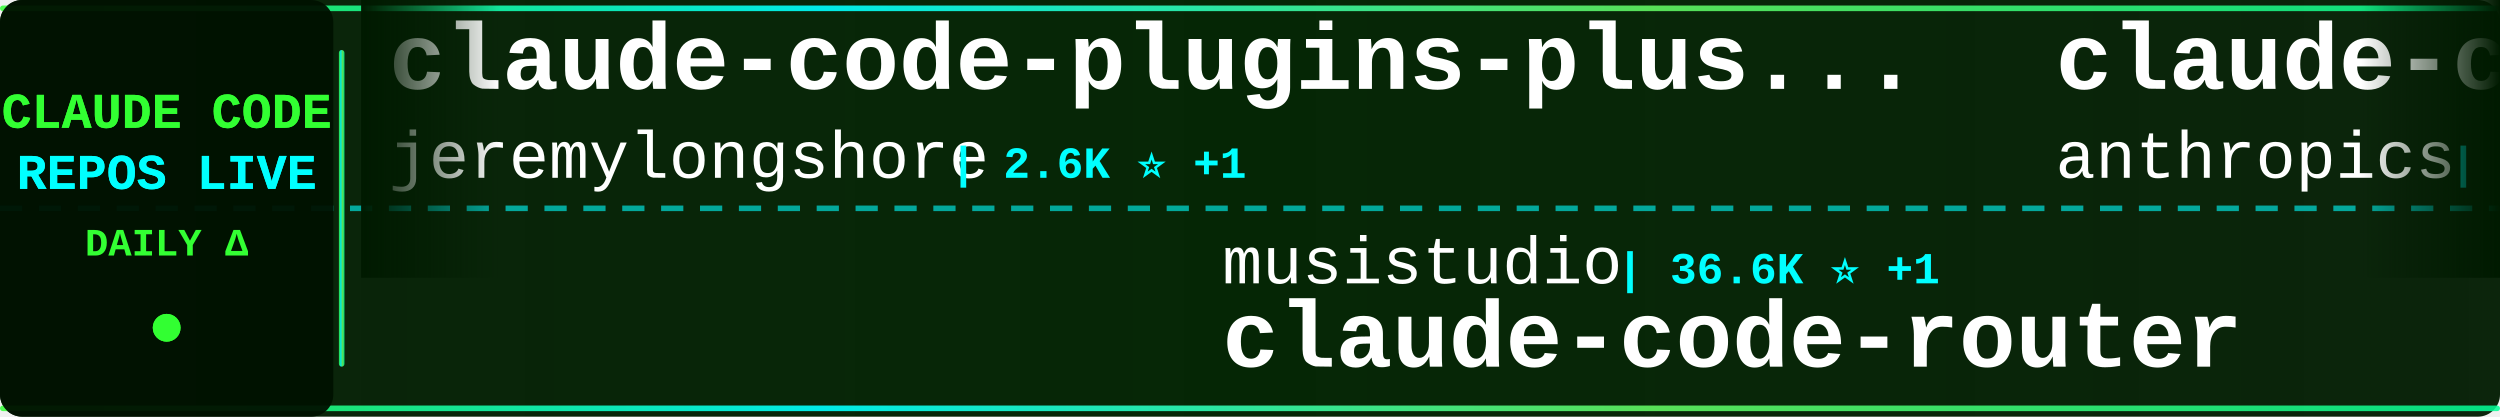
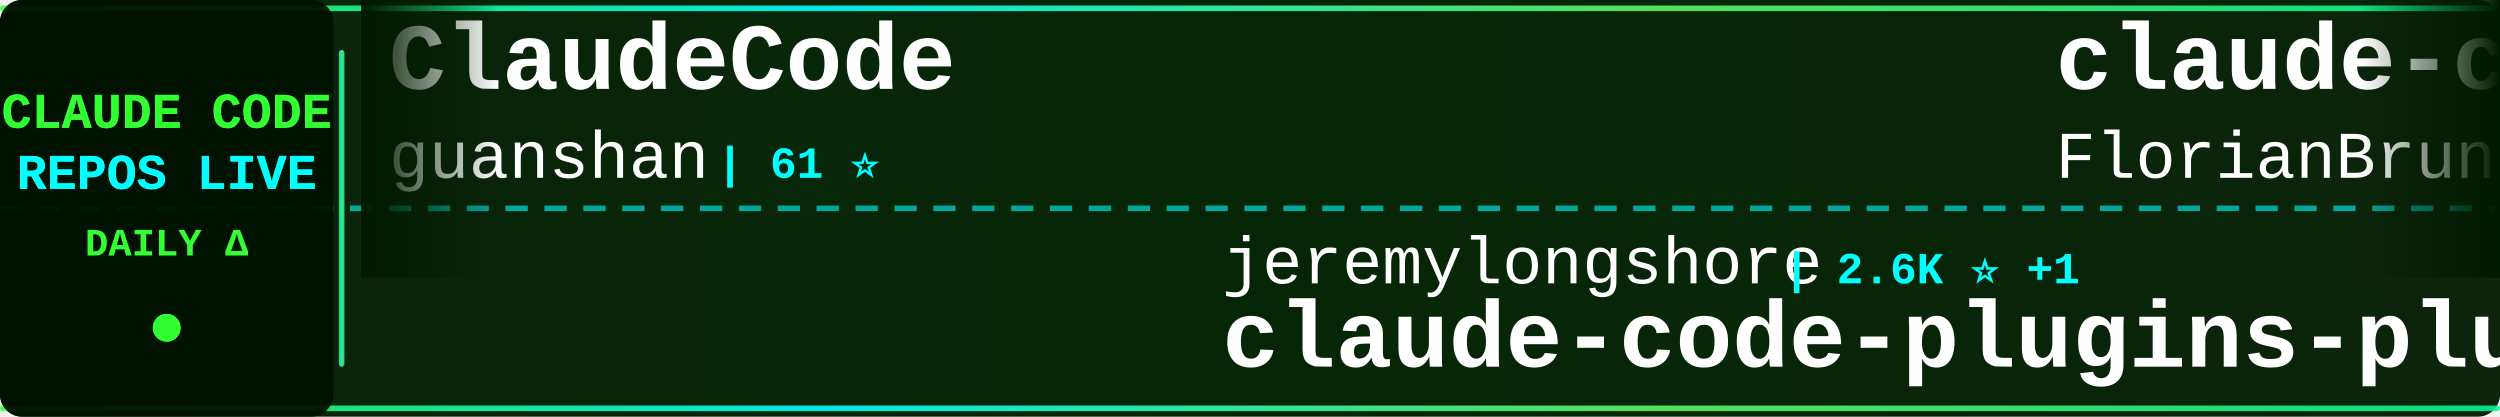
<svg xmlns="http://www.w3.org/2000/svg" width="900" height="150">
  <defs>
    <linearGradient id="tickerBg" x1="0%" y1="0%" x2="100%" y2="0%">
      <stop offset="0%" style="stop-color:#001a00;stop-opacity:0.95" />
      <stop offset="50%" style="stop-color:#002200;stop-opacity:0.98" />
      <stop offset="100%" style="stop-color:#001a00;stop-opacity:0.95" />
    </linearGradient>
    <linearGradient id="borderGrad" x1="0%" y1="0%" x2="100%" y2="0%">
      <stop offset="0%" style="stop-color:#33ff33;stop-opacity:0.85">
        <animate attributeName="stop-opacity" values="0.85;1;0.85" dur="2s" repeatCount="indefinite" />
      </stop>
      <stop offset="33%" style="stop-color:#00ffff;stop-opacity:0.9">
        <animate attributeName="stop-opacity" values="0.9;1;0.9" dur="2.2s" repeatCount="indefinite" />
      </stop>
      <stop offset="66%" style="stop-color:#66ff66;stop-opacity:0.85">
        <animate attributeName="stop-opacity" values="0.85;1;0.85" dur="1.8s" repeatCount="indefinite" />
      </stop>
      <stop offset="100%" style="stop-color:#00ff99;stop-opacity:0.85">
        <animate attributeName="stop-opacity" values="0.85;1;0.85" dur="2s" repeatCount="indefinite" />
      </stop>
    </linearGradient>
    <filter id="textGlow">
      <feGaussianBlur stdDeviation="0.1" result="coloredBlur" />
      <feMerge>
        <feMergeNode in="coloredBlur" />
        <feMergeNode in="SourceGraphic" />
      </feMerge>
    </filter>
    <filter id="metricGlow">
      <feGaussianBlur stdDeviation="0.2" result="coloredBlur" />
      <feMerge>
        <feMergeNode in="coloredBlur" />
        <feMergeNode in="SourceGraphic" />
      </feMerge>
    </filter>
    <linearGradient id="leftFade" x1="0%" y1="0%" x2="100%" y2="0%">
      <stop offset="0%" style="stop-color:#001a00;stop-opacity:1" />
      <stop offset="100%" style="stop-color:#001a00;stop-opacity:0" />
    </linearGradient>
    <linearGradient id="rightFade" x1="0%" y1="0%" x2="100%" y2="0%">
      <stop offset="0%" style="stop-color:#001a00;stop-opacity:0" />
      <stop offset="100%" style="stop-color:#001a00;stop-opacity:1" />
    </linearGradient>
  </defs>
  <rect width="900" height="150" fill="url(#tickerBg)" rx="8" />
  <rect x="0" y="2" width="900" height="2" fill="url(#borderGrad)" rx="1" />
  <rect x="0" y="146" width="900" height="2" fill="url(#borderGrad)" rx="1" />
  <line x1="0" y1="75" x2="900" y2="75" stroke="#00ffff" stroke-width="2" stroke-dasharray="8 6" opacity="0.6" />
  <rect x="0" y="0" width="120" height="150" fill="#001100" opacity="0.95" rx="8" />
  <text x="60" y="46" font-family="'Courier New', monospace" font-size="18" font-weight="bold" fill="#33ff33" text-anchor="middle" filter="url(#textGlow)">
    CLAUDE CODE
  </text>
  <text x="60" y="68" font-family="'Courier New', monospace" font-size="18" font-weight="bold" fill="#00ffff" text-anchor="middle" filter="url(#textGlow)">
    REPOS LIVE
  </text>
  <text x="60" y="92" font-family="'Courier New', monospace" font-size="14" font-weight="bold" fill="#33ff33" text-anchor="middle">
    DAILY Δ
  </text>
  <circle cx="60" cy="118" r="5" fill="#33ff33" filter="url(#metricGlow)">
    <animate attributeName="r" values="4;6;4" dur="1.5s" repeatCount="indefinite" />
    <animate attributeName="opacity" values="0.6;1;0.6" dur="1.5s" repeatCount="indefinite" />
  </circle>
  <rect x="122" y="18" width="2" height="114" fill="url(#borderGrad)" rx="1" />
  <clipPath id="tickerClip">
    <rect x="130" y="0" width="770" height="150" />
  </clipPath>
  <g clip-path="url(#tickerClip)">
    <g id="tickerItems">
      <animateTransform attributeName="transform" attributeType="XML" type="translate" from="0 0" to="-3000 0" dur="54s" repeatCount="indefinite" />
      <g transform="translate(0, 0)">
-         <text x="140" y="32" font-family="'Courier New', monospace" font-size="34" font-weight="bold" fill="#ffffff">claude-code-plugins-plus...</text>
-         <text x="140" y="64" font-family="'Courier New', monospace" font-size="24" font-weight="normal" fill="#ffffff" opacity="1.0">jeremylongshore</text>
-         <text x="342" y="64" font-family="'Courier New', monospace" font-size="16" font-weight="bold" fill="#00ffff"> | 2.6K ⭐ +1</text>
+         <text x="140" y="32" font-family="'Courier New', monospace" font-size="34" font-weight="bold" fill="#ffffff">ClaudeCode</text>
+         <text x="140" y="64" font-family="'Courier New', monospace" font-size="24" font-weight="normal" fill="#ffffff" opacity="1.0">guanshan</text>
+         <text x="258" y="64" font-family="'Courier New', monospace" font-size="16" font-weight="bold" fill="#00ffff"> | 61 ⭐</text>
      </g>
      <g transform="translate(300, 0)">
-         <text x="140" y="102" font-family="'Courier New', monospace" font-size="24" font-weight="normal" fill="#ffffff" opacity="1.0">musistudio</text>
-         <text x="282" y="102" font-family="'Courier New', monospace" font-size="16" font-weight="bold" fill="#00ffff"> | 36.6K ⭐ +1</text>
-         <text x="140" y="132" font-family="'Courier New', monospace" font-size="34" font-weight="bold" fill="#ffffff">claude-code-router</text>
+         <text x="140" y="102" font-family="'Courier New', monospace" font-size="24" font-weight="normal" fill="#ffffff" opacity="1.0">jeremylongshore</text>
+         <text x="342" y="102" font-family="'Courier New', monospace" font-size="16" font-weight="bold" fill="#00ffff"> | 2.6K ⭐ +1</text>
+         <text x="140" y="132" font-family="'Courier New', monospace" font-size="34" font-weight="bold" fill="#ffffff">claude-code-plugins-plus...</text>
      </g>
      <g transform="translate(600, 0)">
-         <text x="140" y="32" font-family="'Courier New', monospace" font-size="34" font-weight="bold" fill="#ffffff">claude-code-security-rev...</text>
-         <text x="140" y="64" font-family="'Courier New', monospace" font-size="24" font-weight="normal" fill="#ffffff" opacity="1.0">anthropics</text>
-         <text x="282" y="64" font-family="'Courier New', monospace" font-size="16" font-weight="bold" fill="#00ffff"> | 5.8K ⭐ +3</text>
+         <text x="140" y="32" font-family="'Courier New', monospace" font-size="34" font-weight="bold" fill="#ffffff">claude-code-ultimate-gui...</text>
+         <text x="140" y="64" font-family="'Courier New', monospace" font-size="24" font-weight="normal" fill="#ffffff" opacity="1.0">FlorianBruniaux</text>
+         <text x="342" y="64" font-family="'Courier New', monospace" font-size="16" font-weight="bold" fill="#00ffff"> | 5.7K ⭐ +2</text>
      </g>
      <g transform="translate(900, 0)">
-         <text x="140" y="102" font-family="'Courier New', monospace" font-size="24" font-weight="normal" fill="#ffffff" opacity="1.0">yasasbanukaofficial</text>
-         <text x="390" y="102" font-family="'Courier New', monospace" font-size="16" font-weight="bold" fill="#00ffff"> | 3.9K ⭐ +1</text>
-         <text x="140" y="132" font-family="'Courier New', monospace" font-size="34" font-weight="bold" fill="#ffffff">claude-code</text>
+         <text x="140" y="102" font-family="'Courier New', monospace" font-size="24" font-weight="normal" fill="#ffffff" opacity="1.0">hangsman</text>
+         <text x="258" y="102" font-family="'Courier New', monospace" font-size="16" font-weight="bold" fill="#00ffff"> | 792 ⭐</text>
+         <text x="140" y="132" font-family="'Courier New', monospace" font-size="34" font-weight="bold" fill="#ffffff">claude-code-source</text>
      </g>
      <g transform="translate(1200, 0)">
-         <text x="140" y="32" font-family="'Courier New', monospace" font-size="34" font-weight="bold" fill="#ffffff">edmunds-claude-code</text>
-         <text x="140" y="64" font-family="'Courier New', monospace" font-size="24" font-weight="normal" fill="#ffffff" opacity="1.0">edmund-io</text>
-         <text x="270" y="64" font-family="'Courier New', monospace" font-size="16" font-weight="bold" fill="#00ffff"> | 1.5K ⭐</text>
+         <text x="140" y="32" font-family="'Courier New', monospace" font-size="34" font-weight="bold" fill="#ffffff">claude-code</text>
+         <text x="140" y="64" font-family="'Courier New', monospace" font-size="24" font-weight="normal" fill="#ffffff" opacity="1.0">yasasbanukaofficial</text>
+         <text x="390" y="64" font-family="'Courier New', monospace" font-size="16" font-weight="bold" fill="#00ffff"> | 3.9K ⭐ +1</text>
      </g>
      <g transform="translate(1500, 0)">
-         <text x="140" y="102" font-family="'Courier New', monospace" font-size="24" font-weight="normal" fill="#ffffff" opacity="1.0">lintsinghua</text>
-         <text x="294" y="102" font-family="'Courier New', monospace" font-size="16" font-weight="bold" fill="#00ffff"> | 4.1K ⭐ +1</text>
-         <text x="140" y="132" font-family="'Courier New', monospace" font-size="34" font-weight="bold" fill="#ffffff">claude-code-book</text>
+         <text x="140" y="102" font-family="'Courier New', monospace" font-size="24" font-weight="normal" fill="#ffffff" opacity="1.0">sugyan</text>
+         <text x="234" y="102" font-family="'Courier New', monospace" font-size="16" font-weight="bold" fill="#00ffff"> | 1.1K ⭐</text>
+         <text x="140" y="132" font-family="'Courier New', monospace" font-size="34" font-weight="bold" fill="#ffffff">claude-code-webui</text>
      </g>
      <g transform="translate(1800, 0)">
-         <text x="140" y="32" font-family="'Courier New', monospace" font-size="34" font-weight="bold" fill="#ffffff">Open-ClaudeCode</text>
-         <text x="140" y="64" font-family="'Courier New', monospace" font-size="24" font-weight="normal" fill="#ffffff" opacity="1.0">LING71671</text>
-         <text x="270" y="64" font-family="'Courier New', monospace" font-size="16" font-weight="bold" fill="#00ffff"> | 936 ⭐</text>
+         <text x="140" y="32" font-family="'Courier New', monospace" font-size="34" font-weight="bold" fill="#ffffff">ClaudeCodeAgents</text>
+         <text x="140" y="64" font-family="'Courier New', monospace" font-size="24" font-weight="normal" fill="#ffffff" opacity="1.0">darcyegb</text>
+         <text x="258" y="64" font-family="'Courier New', monospace" font-size="16" font-weight="bold" fill="#00ffff"> | 757 ⭐</text>
      </g>
      <g transform="translate(2100, 0)">
-         <text x="140" y="102" font-family="'Courier New', monospace" font-size="24" font-weight="normal" fill="#ffffff" opacity="1.0">wanshuiyin</text>
-         <text x="282" y="102" font-family="'Courier New', monospace" font-size="16" font-weight="bold" fill="#00ffff"> | 14.5K ⭐ +6</text>
-         <text x="140" y="132" font-family="'Courier New', monospace" font-size="34" font-weight="bold" fill="#ffffff">Auto-claude-code-researc...</text>
+         <text x="140" y="102" font-family="'Courier New', monospace" font-size="24" font-weight="normal" fill="#ffffff" opacity="1.0">https-deeplearning-ai</text>
+         <text x="414" y="102" font-family="'Courier New', monospace" font-size="16" font-weight="bold" fill="#00ffff"> | 540 ⭐</text>
+         <text x="140" y="132" font-family="'Courier New', monospace" font-size="34" font-weight="bold" fill="#ffffff">sc-claude-code-files</text>
      </g>
      <g transform="translate(2400, 0)">
-         <text x="140" y="32" font-family="'Courier New', monospace" font-size="34" font-weight="bold" fill="#ffffff">claude-code</text>
-         <text x="140" y="64" font-family="'Courier New', monospace" font-size="24" font-weight="normal" fill="#ffffff" opacity="1.0">alex000kim</text>
-         <text x="282" y="64" font-family="'Courier New', monospace" font-size="16" font-weight="bold" fill="#00ffff"> | 231 ⭐</text>
+         <text x="140" y="32" font-family="'Courier New', monospace" font-size="34" font-weight="bold" fill="#ffffff">claude-code-source-build</text>
+         <text x="140" y="64" font-family="'Courier New', monospace" font-size="24" font-weight="normal" fill="#ffffff" opacity="1.0">andrew-kramer-inno</text>
+         <text x="378" y="64" font-family="'Courier New', monospace" font-size="16" font-weight="bold" fill="#00ffff"> | 593 ⭐</text>
      </g>
      <g transform="translate(2700, 0)">
-         <text x="140" y="102" font-family="'Courier New', monospace" font-size="24" font-weight="normal" fill="#ffffff" opacity="1.0">chauncygu</text>
-         <text x="270" y="102" font-family="'Courier New', monospace" font-size="16" font-weight="bold" fill="#00ffff"> | 2.8K ⭐</text>
-         <text x="140" y="132" font-family="'Courier New', monospace" font-size="34" font-weight="bold" fill="#ffffff">collection-claude-code-s...</text>
+         <text x="140" y="102" font-family="'Courier New', monospace" font-size="24" font-weight="normal" fill="#ffffff" opacity="1.0">alirezarezvani</text>
+         <text x="330" y="102" font-family="'Courier New', monospace" font-size="16" font-weight="bold" fill="#00ffff"> | 24.3K ⭐ +15</text>
+         <text x="140" y="132" font-family="'Courier New', monospace" font-size="34" font-weight="bold" fill="#ffffff">claude-skills</text>
      </g>
      <g transform="translate(3000, 0)">
-         <text x="140" y="32" font-family="'Courier New', monospace" font-size="34" font-weight="bold" fill="#ffffff">claude-code-plugins-plus...</text>
-         <text x="140" y="64" font-family="'Courier New', monospace" font-size="24" font-weight="normal" fill="#ffffff" opacity="1.0">jeremylongshore</text>
-         <text x="342" y="64" font-family="'Courier New', monospace" font-size="16" font-weight="bold" fill="#00ffff"> | 2.6K ⭐ +1</text>
+         <text x="140" y="32" font-family="'Courier New', monospace" font-size="34" font-weight="bold" fill="#ffffff">ClaudeCode</text>
+         <text x="140" y="64" font-family="'Courier New', monospace" font-size="24" font-weight="normal" fill="#ffffff" opacity="1.0">guanshan</text>
+         <text x="258" y="64" font-family="'Courier New', monospace" font-size="16" font-weight="bold" fill="#00ffff"> | 61 ⭐</text>
      </g>
      <g transform="translate(3300, 0)">
-         <text x="140" y="102" font-family="'Courier New', monospace" font-size="24" font-weight="normal" fill="#ffffff" opacity="1.0">musistudio</text>
-         <text x="282" y="102" font-family="'Courier New', monospace" font-size="16" font-weight="bold" fill="#00ffff"> | 36.6K ⭐ +1</text>
-         <text x="140" y="132" font-family="'Courier New', monospace" font-size="34" font-weight="bold" fill="#ffffff">claude-code-router</text>
+         <text x="140" y="102" font-family="'Courier New', monospace" font-size="24" font-weight="normal" fill="#ffffff" opacity="1.0">jeremylongshore</text>
+         <text x="342" y="102" font-family="'Courier New', monospace" font-size="16" font-weight="bold" fill="#00ffff"> | 2.6K ⭐ +1</text>
+         <text x="140" y="132" font-family="'Courier New', monospace" font-size="34" font-weight="bold" fill="#ffffff">claude-code-plugins-plus...</text>
      </g>
      <g transform="translate(3600, 0)">
-         <text x="140" y="32" font-family="'Courier New', monospace" font-size="34" font-weight="bold" fill="#ffffff">claude-code-security-rev...</text>
-         <text x="140" y="64" font-family="'Courier New', monospace" font-size="24" font-weight="normal" fill="#ffffff" opacity="1.0">anthropics</text>
-         <text x="282" y="64" font-family="'Courier New', monospace" font-size="16" font-weight="bold" fill="#00ffff"> | 5.8K ⭐ +3</text>
+         <text x="140" y="32" font-family="'Courier New', monospace" font-size="34" font-weight="bold" fill="#ffffff">claude-code-ultimate-gui...</text>
+         <text x="140" y="64" font-family="'Courier New', monospace" font-size="24" font-weight="normal" fill="#ffffff" opacity="1.0">FlorianBruniaux</text>
+         <text x="342" y="64" font-family="'Courier New', monospace" font-size="16" font-weight="bold" fill="#00ffff"> | 5.7K ⭐ +2</text>
      </g>
      <g transform="translate(3900, 0)">
-         <text x="140" y="102" font-family="'Courier New', monospace" font-size="24" font-weight="normal" fill="#ffffff" opacity="1.0">yasasbanukaofficial</text>
-         <text x="390" y="102" font-family="'Courier New', monospace" font-size="16" font-weight="bold" fill="#00ffff"> | 3.9K ⭐ +1</text>
-         <text x="140" y="132" font-family="'Courier New', monospace" font-size="34" font-weight="bold" fill="#ffffff">claude-code</text>
+         <text x="140" y="102" font-family="'Courier New', monospace" font-size="24" font-weight="normal" fill="#ffffff" opacity="1.0">hangsman</text>
+         <text x="258" y="102" font-family="'Courier New', monospace" font-size="16" font-weight="bold" fill="#00ffff"> | 792 ⭐</text>
+         <text x="140" y="132" font-family="'Courier New', monospace" font-size="34" font-weight="bold" fill="#ffffff">claude-code-source</text>
      </g>
    </g>
  </g>
  <rect x="130" y="0" width="50" height="100" fill="url(#leftFade)" />
  <rect x="850" y="0" width="50" height="100" fill="url(#rightFade)" />
</svg>
